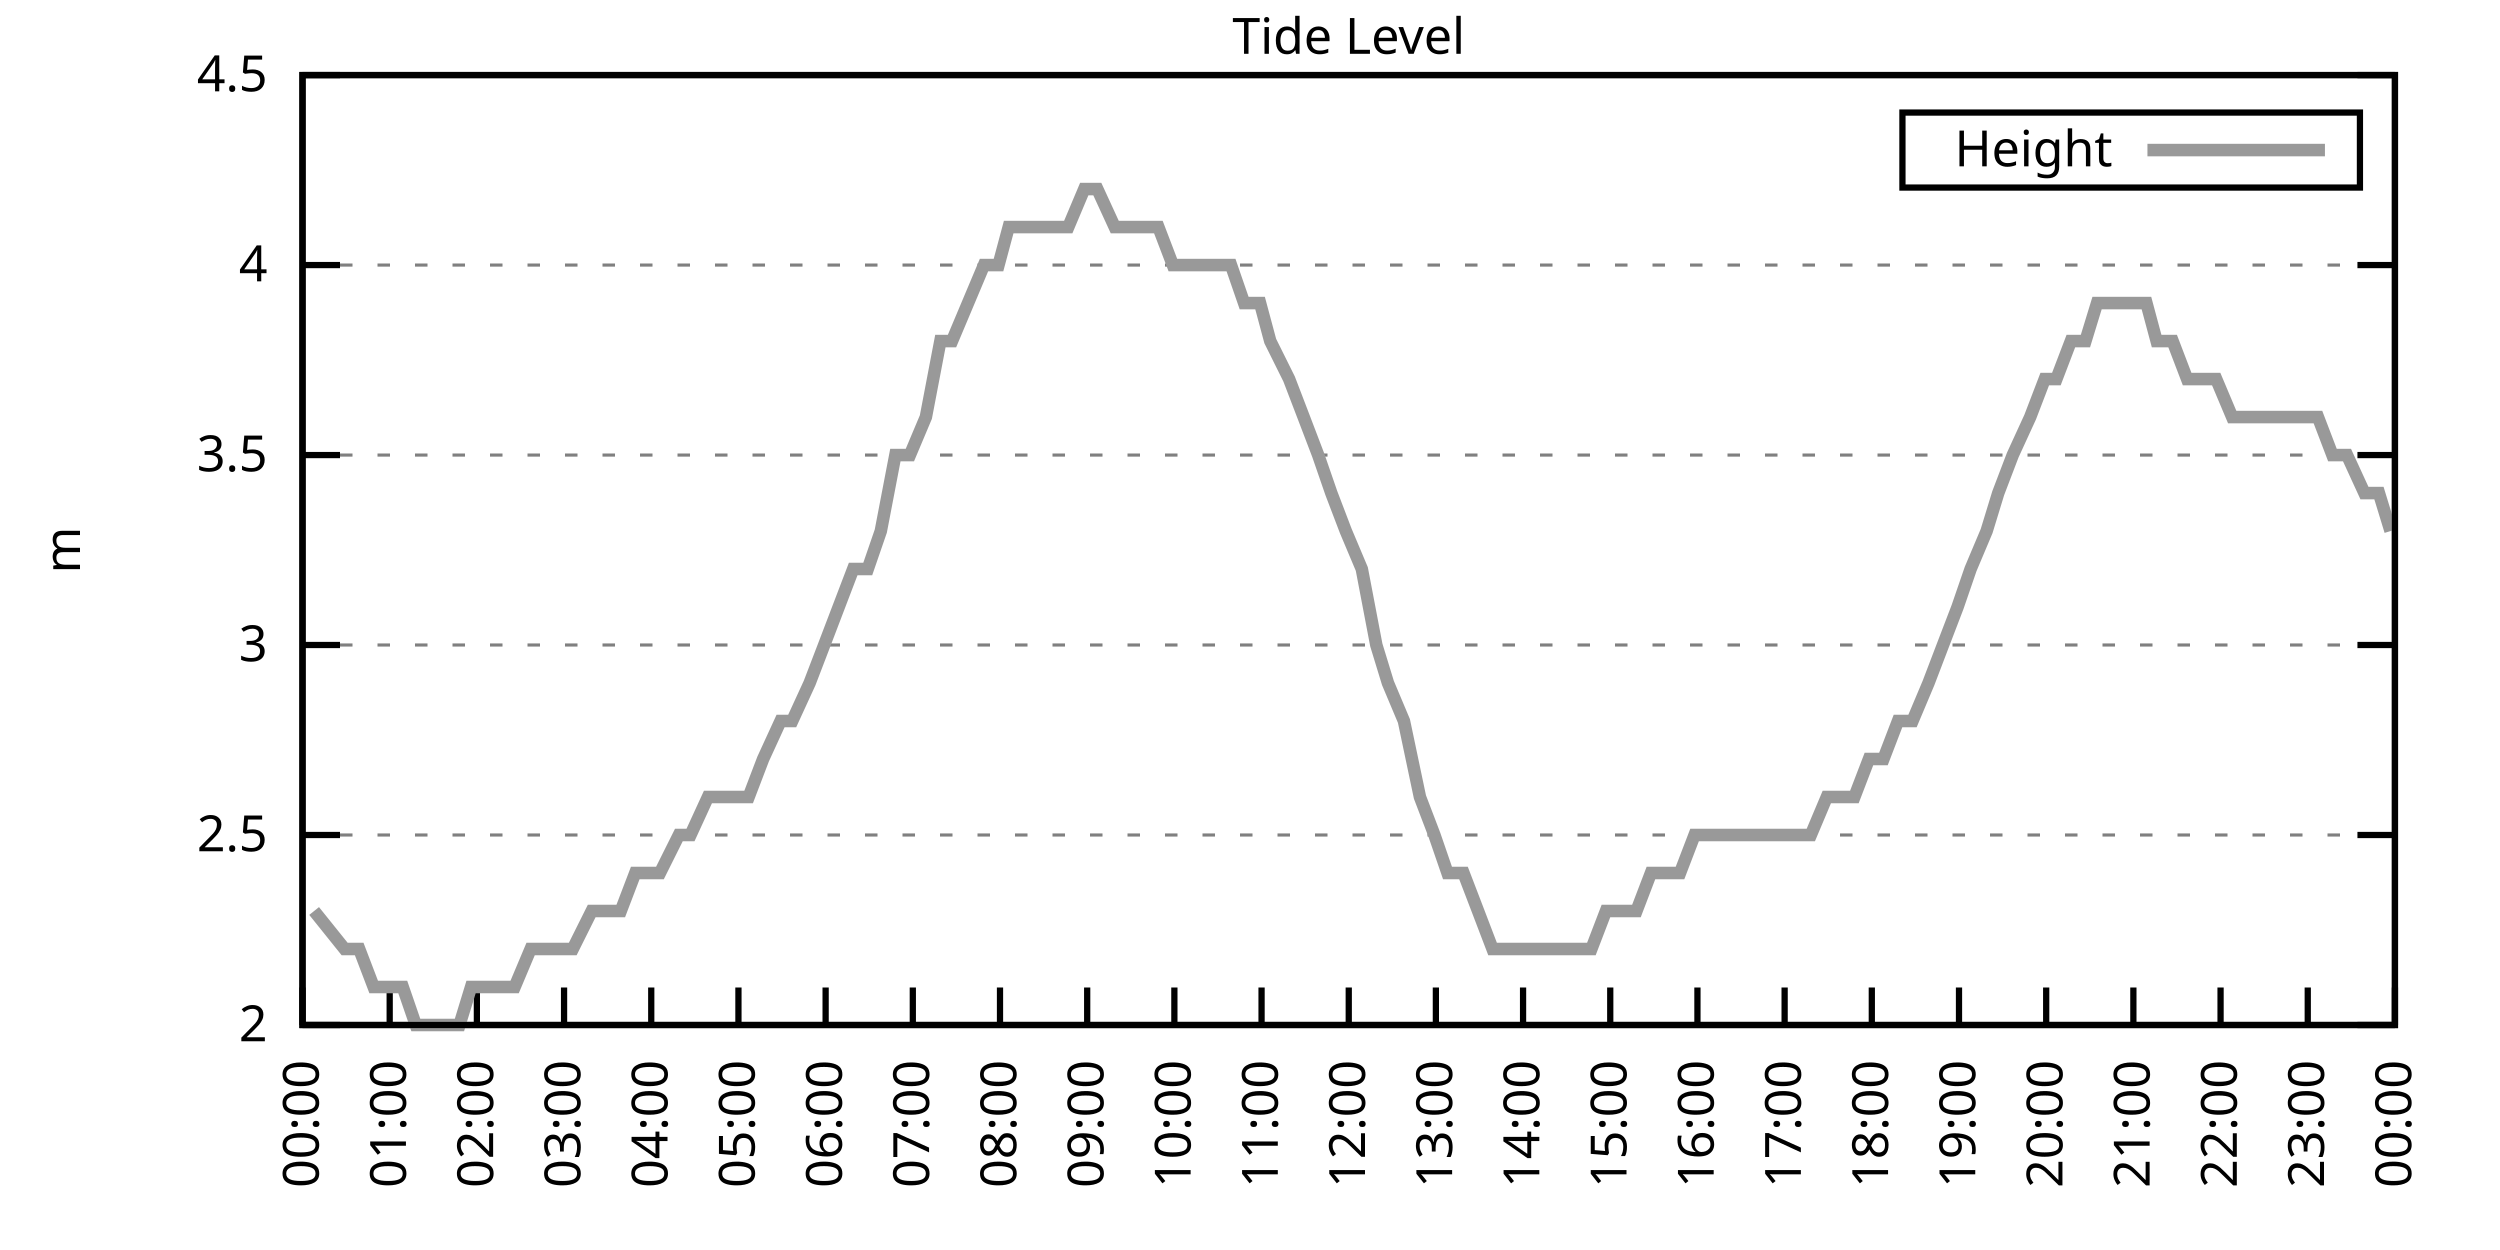
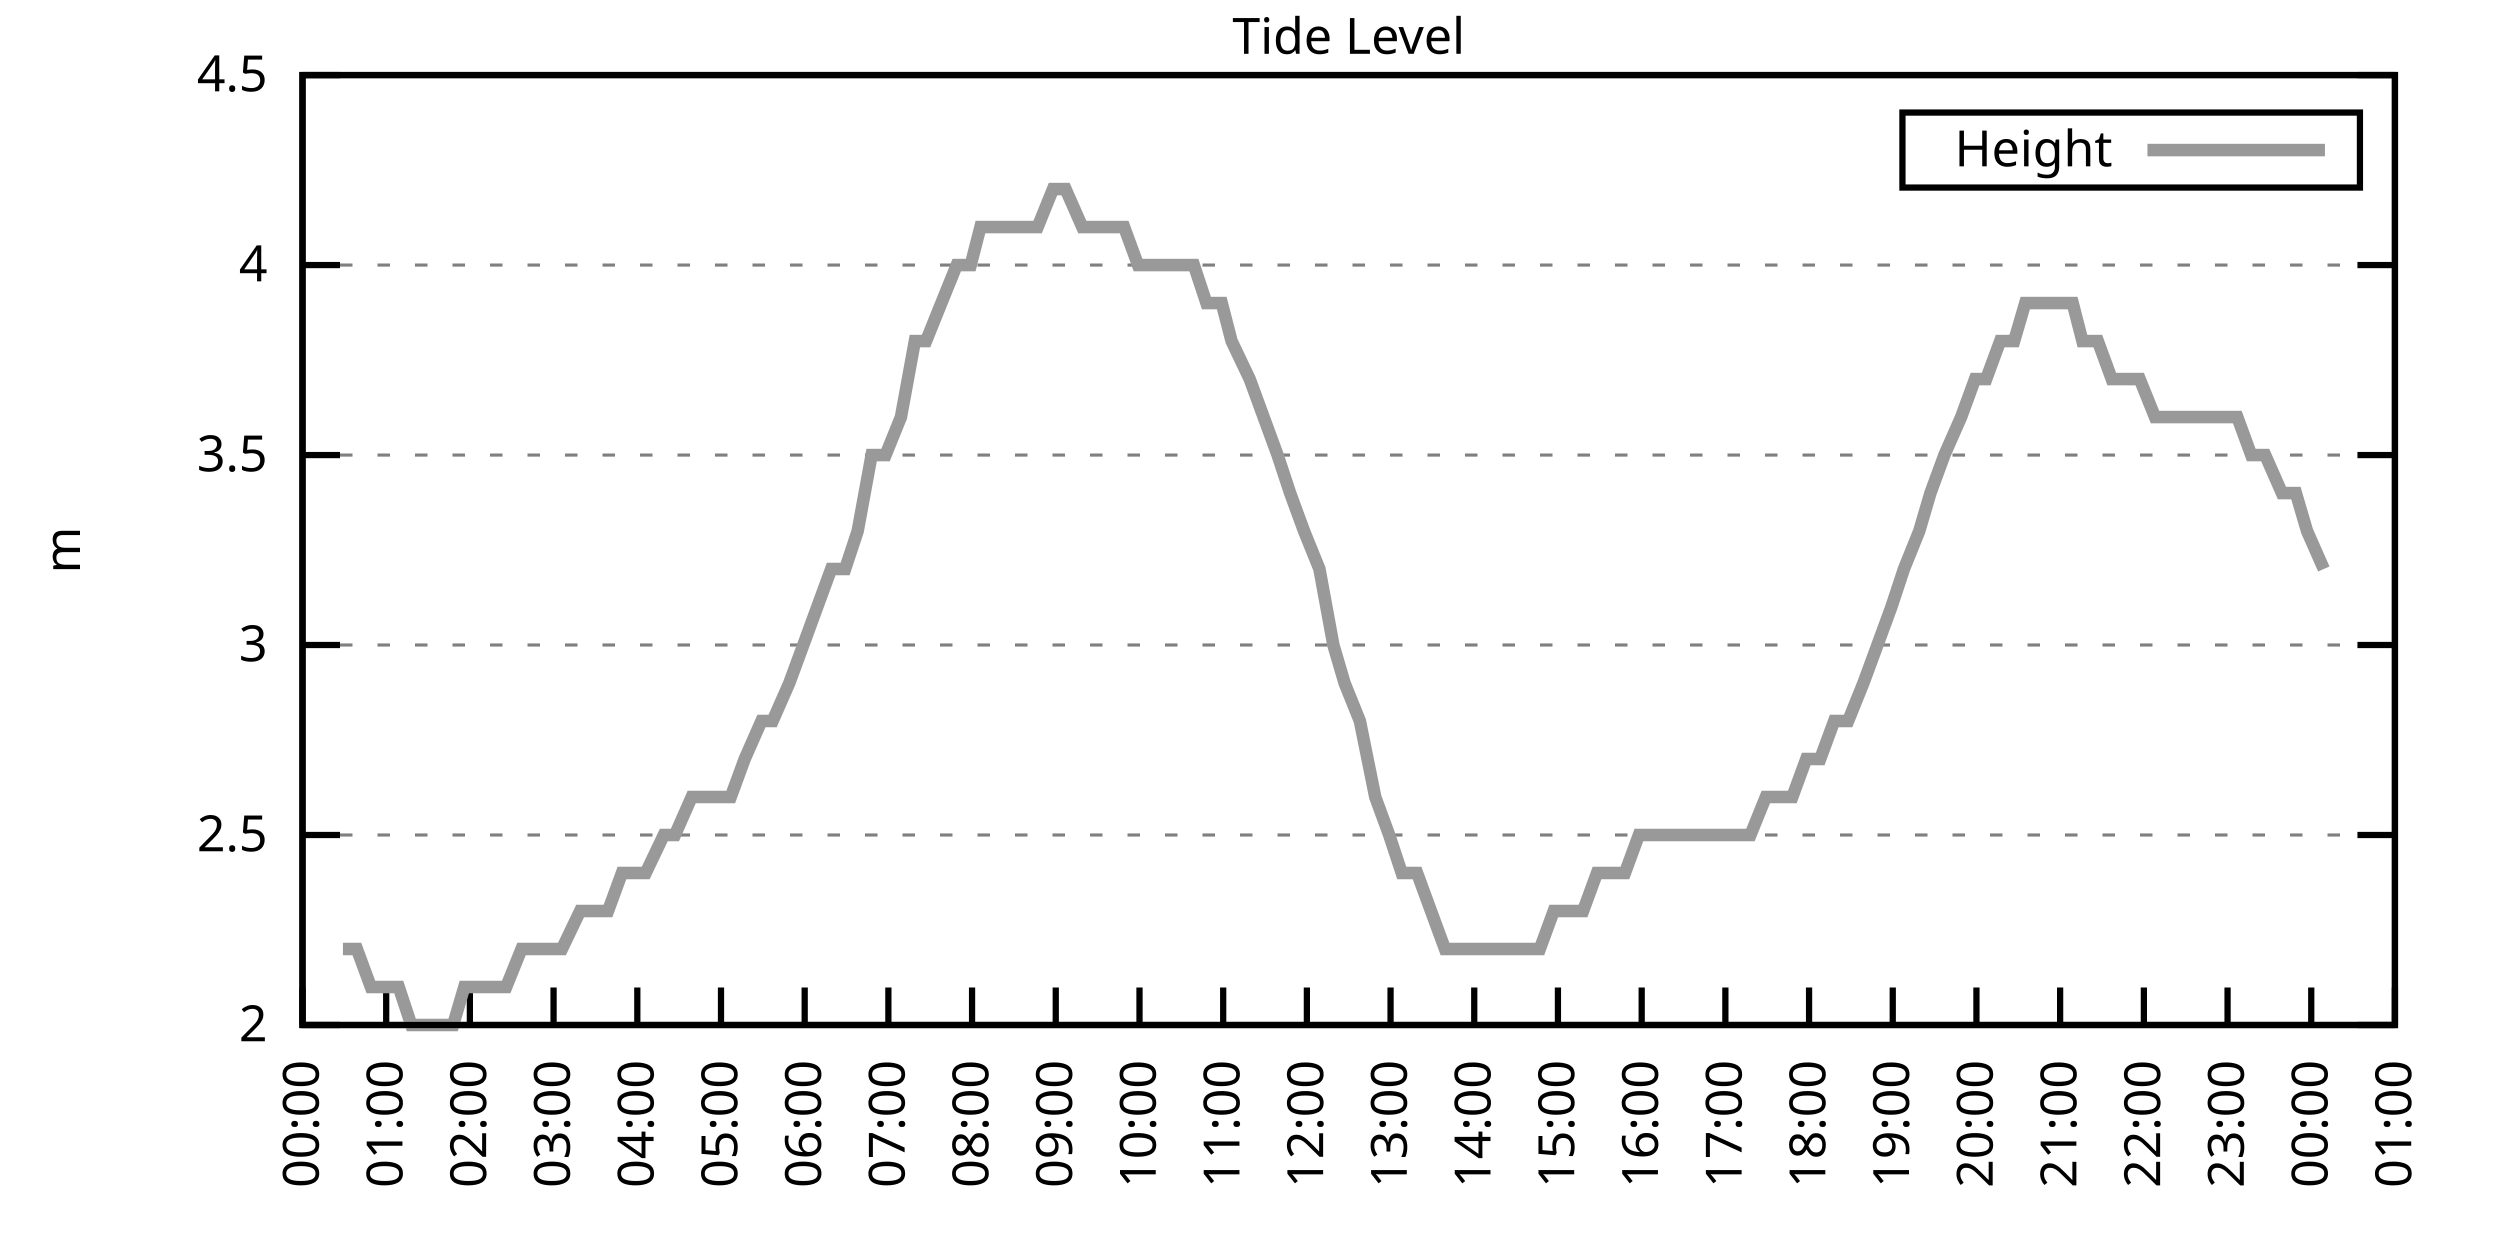
<svg xmlns="http://www.w3.org/2000/svg" xmlns:xlink="http://www.w3.org/1999/xlink" width="400" height="200" viewBox="0 0 400 200">
  <g id="gnuplot_canvas">
    <rect x="0" y="0" width="400" height="200" fill="none" />
    <defs>
      <circle id="gpDot" r="0.5" stroke-width="0.5" stroke="currentColor" />
      <path id="gpPt0" stroke-width="0.333" stroke="currentColor" d="M-1,0 h2 M0,-1 v2" />
      <path id="gpPt1" stroke-width="0.333" stroke="currentColor" d="M-1,-1 L1,1 M1,-1 L-1,1" />
      <path id="gpPt2" stroke-width="0.333" stroke="currentColor" d="M-1,0 L1,0 M0,-1 L0,1 M-1,-1 L1,1 M-1,1 L1,-1" />
      <rect id="gpPt3" stroke-width="0.333" stroke="currentColor" x="-1" y="-1" width="2" height="2" />
      <rect id="gpPt4" stroke-width="0.333" stroke="currentColor" fill="currentColor" x="-1" y="-1" width="2" height="2" />
      <circle id="gpPt5" stroke-width="0.333" stroke="currentColor" cx="0" cy="0" r="1" />
      <use xlink:href="#gpPt5" id="gpPt6" fill="currentColor" stroke="none" />
      <path id="gpPt7" stroke-width="0.333" stroke="currentColor" d="M0,-1.33 L-1.33,0.67 L1.33,0.67 z" />
      <use xlink:href="#gpPt7" id="gpPt8" fill="currentColor" stroke="none" />
      <use xlink:href="#gpPt7" id="gpPt9" stroke="currentColor" transform="rotate(180)" />
      <use xlink:href="#gpPt9" id="gpPt10" fill="currentColor" stroke="none" />
      <use xlink:href="#gpPt3" id="gpPt11" stroke="currentColor" transform="rotate(45)" />
      <use xlink:href="#gpPt11" id="gpPt12" fill="currentColor" stroke="none" />
      <path id="gpPt13" stroke-width="0.333" stroke="currentColor" d="M0,1.330 L1.265,0.411 L0.782,-1.067 L-0.782,-1.076 L-1.265,0.411 z" />
      <use xlink:href="#gpPt13" id="gpPt14" fill="currentColor" stroke="none" />
      <filter id="textbox" filterUnits="objectBoundingBox" x="0" y="0" height="1" width="1">
        <feFlood flood-color="white" flood-opacity="1" result="bgnd" />
        <feComposite in="SourceGraphic" in2="bgnd" operator="atop" />
      </filter>
      <filter id="greybox" filterUnits="objectBoundingBox" x="0" y="0" height="1" width="1">
        <feFlood flood-color="lightgrey" flood-opacity="1" result="grey" />
        <feComposite in="SourceGraphic" in2="grey" operator="atop" />
      </filter>
    </defs>
    <g fill="none" color="white" stroke="currentColor" stroke-width="1.00" stroke-linecap="butt" stroke-linejoin="miter">
</g>
    <g fill="none" color="black" stroke="currentColor" stroke-width="1.00" stroke-linecap="butt" stroke-linejoin="miter">
      <g stroke="none" shape-rendering="crispEdges">
        <polygon fill="rgb(255, 255, 255)" points="48.40,164.00 383.18,164.00 383.18,12.02 48.40,12.02 " />
      </g>
    </g>
    <g fill="none" color="black" stroke="currentColor" stroke-width="1.00" stroke-linecap="butt" stroke-linejoin="miter">
</g>
    <g fill="none" color="black" stroke="black" stroke-width="0.50" stroke-linecap="butt" stroke-linejoin="miter">
</g>
    <g fill="none" color="gray" stroke="currentColor" stroke-width="0.50" stroke-linecap="butt" stroke-linejoin="miter">
      <path stroke="gray" stroke-dasharray="2,4" class="gridline" d="M48.40,164.00 L383.19,164.00  " />
    </g>
    <g fill="none" color="gray" stroke="gray" stroke-width="1.00" stroke-linecap="butt" stroke-linejoin="miter">
</g>
    <g fill="none" color="black" stroke="currentColor" stroke-width="1.00" stroke-linecap="butt" stroke-linejoin="miter">
      <path stroke="black" d="M48.40,164.00 L54.40,164.00 M383.19,164.00 L377.19,164.00  " />
      <g transform="translate(42.80,166.60)" stroke="none" fill="black" font-family="Sans" font-size="8.00" text-anchor="end">
        <text>
          <tspan font-family="Sans"> 2</tspan>
        </text>
      </g>
    </g>
    <g fill="none" color="black" stroke="currentColor" stroke-width="1.00" stroke-linecap="butt" stroke-linejoin="miter">
</g>
    <g fill="none" color="black" stroke="black" stroke-width="0.50" stroke-linecap="butt" stroke-linejoin="miter">
</g>
    <g fill="none" color="gray" stroke="currentColor" stroke-width="0.50" stroke-linecap="butt" stroke-linejoin="miter">
      <path stroke="gray" stroke-dasharray="2,4" class="gridline" d="M48.40,133.60 L383.19,133.60  " />
    </g>
    <g fill="none" color="gray" stroke="gray" stroke-width="1.00" stroke-linecap="butt" stroke-linejoin="miter">
</g>
    <g fill="none" color="black" stroke="currentColor" stroke-width="1.00" stroke-linecap="butt" stroke-linejoin="miter">
      <path stroke="black" d="M48.40,133.60 L54.40,133.60 M383.19,133.60 L377.19,133.60  " />
      <g transform="translate(42.80,136.20)" stroke="none" fill="black" font-family="Sans" font-size="8.00" text-anchor="end">
        <text>
          <tspan font-family="Sans"> 2.5</tspan>
        </text>
      </g>
    </g>
    <g fill="none" color="black" stroke="currentColor" stroke-width="1.00" stroke-linecap="butt" stroke-linejoin="miter">
</g>
    <g fill="none" color="black" stroke="black" stroke-width="0.50" stroke-linecap="butt" stroke-linejoin="miter">
</g>
    <g fill="none" color="gray" stroke="currentColor" stroke-width="0.50" stroke-linecap="butt" stroke-linejoin="miter">
      <path stroke="gray" stroke-dasharray="2,4" class="gridline" d="M48.40,103.20 L383.19,103.20  " />
    </g>
    <g fill="none" color="gray" stroke="gray" stroke-width="1.00" stroke-linecap="butt" stroke-linejoin="miter">
</g>
    <g fill="none" color="black" stroke="currentColor" stroke-width="1.00" stroke-linecap="butt" stroke-linejoin="miter">
      <path stroke="black" d="M48.40,103.20 L54.40,103.20 M383.19,103.20 L377.19,103.20  " />
      <g transform="translate(42.80,105.80)" stroke="none" fill="black" font-family="Sans" font-size="8.00" text-anchor="end">
        <text>
          <tspan font-family="Sans"> 3</tspan>
        </text>
      </g>
    </g>
    <g fill="none" color="black" stroke="currentColor" stroke-width="1.00" stroke-linecap="butt" stroke-linejoin="miter">
</g>
    <g fill="none" color="black" stroke="black" stroke-width="0.50" stroke-linecap="butt" stroke-linejoin="miter">
</g>
    <g fill="none" color="gray" stroke="currentColor" stroke-width="0.50" stroke-linecap="butt" stroke-linejoin="miter">
      <path stroke="gray" stroke-dasharray="2,4" class="gridline" d="M48.40,72.81 L383.19,72.81  " />
    </g>
    <g fill="none" color="gray" stroke="gray" stroke-width="1.00" stroke-linecap="butt" stroke-linejoin="miter">
</g>
    <g fill="none" color="black" stroke="currentColor" stroke-width="1.00" stroke-linecap="butt" stroke-linejoin="miter">
      <path stroke="black" d="M48.40,72.81 L54.40,72.81 M383.19,72.81 L377.19,72.81  " />
      <g transform="translate(42.80,75.41)" stroke="none" fill="black" font-family="Sans" font-size="8.00" text-anchor="end">
        <text>
          <tspan font-family="Sans"> 3.5</tspan>
        </text>
      </g>
    </g>
    <g fill="none" color="black" stroke="currentColor" stroke-width="1.00" stroke-linecap="butt" stroke-linejoin="miter">
</g>
    <g fill="none" color="black" stroke="black" stroke-width="0.50" stroke-linecap="butt" stroke-linejoin="miter">
</g>
    <g fill="none" color="gray" stroke="currentColor" stroke-width="0.50" stroke-linecap="butt" stroke-linejoin="miter">
      <path stroke="gray" stroke-dasharray="2,4" class="gridline" d="M48.40,42.41 L383.19,42.41  " />
    </g>
    <g fill="none" color="gray" stroke="gray" stroke-width="1.00" stroke-linecap="butt" stroke-linejoin="miter">
</g>
    <g fill="none" color="black" stroke="currentColor" stroke-width="1.00" stroke-linecap="butt" stroke-linejoin="miter">
      <path stroke="black" d="M48.40,42.41 L54.40,42.41 M383.19,42.41 L377.19,42.41  " />
      <g transform="translate(42.80,45.01)" stroke="none" fill="black" font-family="Sans" font-size="8.00" text-anchor="end">
        <text>
          <tspan font-family="Sans"> 4</tspan>
        </text>
      </g>
    </g>
    <g fill="none" color="black" stroke="currentColor" stroke-width="1.00" stroke-linecap="butt" stroke-linejoin="miter">
</g>
    <g fill="none" color="black" stroke="black" stroke-width="0.50" stroke-linecap="butt" stroke-linejoin="miter">
</g>
    <g fill="none" color="gray" stroke="currentColor" stroke-width="0.50" stroke-linecap="butt" stroke-linejoin="miter">
      <path stroke="gray" stroke-dasharray="2,4" class="gridline" d="M48.40,12.01 L383.19,12.01  " />
    </g>
    <g fill="none" color="gray" stroke="gray" stroke-width="1.00" stroke-linecap="butt" stroke-linejoin="miter">
</g>
    <g fill="none" color="black" stroke="currentColor" stroke-width="1.00" stroke-linecap="butt" stroke-linejoin="miter">
      <path stroke="black" d="M48.40,12.01 L54.40,12.01 M383.19,12.01 L377.19,12.01  " />
      <g transform="translate(42.80,14.61)" stroke="none" fill="black" font-family="Sans" font-size="8.00" text-anchor="end">
        <text>
          <tspan font-family="Sans"> 4.5</tspan>
        </text>
      </g>
    </g>
    <g fill="none" color="black" stroke="currentColor" stroke-width="1.00" stroke-linecap="butt" stroke-linejoin="miter">
      <path stroke="black" d="M48.40,164.00 L48.40,158.00  " />
      <g transform="translate(51.00,169.60) rotate(270.00)" stroke="none" fill="black" font-family="Sans" font-size="8.00" text-anchor="end">
        <text>
          <tspan font-family="Sans">00:00</tspan>
        </text>
      </g>
    </g>
    <g fill="none" color="black" stroke="currentColor" stroke-width="1.00" stroke-linecap="butt" stroke-linejoin="miter">
-       <path stroke="black" d="M62.35,164.00 L62.35,158.00  " />
-       <g transform="translate(64.95,169.60) rotate(270.00)" stroke="none" fill="black" font-family="Sans" font-size="8.00" text-anchor="end">
+       <path stroke="black" d="M61.79,164.00 L61.79,158.00  " />
+       <g transform="translate(64.39,169.60) rotate(270.00)" stroke="none" fill="black" font-family="Sans" font-size="8.00" text-anchor="end">
        <text>
          <tspan font-family="Sans">01:00</tspan>
        </text>
      </g>
    </g>
    <g fill="none" color="black" stroke="currentColor" stroke-width="1.00" stroke-linecap="butt" stroke-linejoin="miter">
-       <path stroke="black" d="M76.30,164.00 L76.30,158.00  " />
-       <g transform="translate(78.90,169.60) rotate(270.00)" stroke="none" fill="black" font-family="Sans" font-size="8.00" text-anchor="end">
+       <path stroke="black" d="M75.18,164.00 L75.18,158.00  " />
+       <g transform="translate(77.78,169.60) rotate(270.00)" stroke="none" fill="black" font-family="Sans" font-size="8.00" text-anchor="end">
        <text>
          <tspan font-family="Sans">02:00</tspan>
        </text>
      </g>
    </g>
    <g fill="none" color="black" stroke="currentColor" stroke-width="1.00" stroke-linecap="butt" stroke-linejoin="miter">
-       <path stroke="black" d="M90.25,164.00 L90.25,158.00  " />
-       <g transform="translate(92.85,169.60) rotate(270.00)" stroke="none" fill="black" font-family="Sans" font-size="8.00" text-anchor="end">
+       <path stroke="black" d="M88.57,164.00 L88.57,158.00  " />
+       <g transform="translate(91.17,169.60) rotate(270.00)" stroke="none" fill="black" font-family="Sans" font-size="8.00" text-anchor="end">
        <text>
          <tspan font-family="Sans">03:00</tspan>
        </text>
      </g>
    </g>
    <g fill="none" color="black" stroke="currentColor" stroke-width="1.00" stroke-linecap="butt" stroke-linejoin="miter">
-       <path stroke="black" d="M104.20,164.00 L104.20,158.00  " />
-       <g transform="translate(106.80,169.60) rotate(270.00)" stroke="none" fill="black" font-family="Sans" font-size="8.00" text-anchor="end">
+       <path stroke="black" d="M101.97,164.00 L101.97,158.00  " />
+       <g transform="translate(104.57,169.60) rotate(270.00)" stroke="none" fill="black" font-family="Sans" font-size="8.00" text-anchor="end">
        <text>
          <tspan font-family="Sans">04:00</tspan>
        </text>
      </g>
    </g>
    <g fill="none" color="black" stroke="currentColor" stroke-width="1.00" stroke-linecap="butt" stroke-linejoin="miter">
-       <path stroke="black" d="M118.15,164.00 L118.15,158.00  " />
-       <g transform="translate(120.75,169.60) rotate(270.00)" stroke="none" fill="black" font-family="Sans" font-size="8.00" text-anchor="end">
+       <path stroke="black" d="M115.36,164.00 L115.36,158.00  " />
+       <g transform="translate(117.96,169.60) rotate(270.00)" stroke="none" fill="black" font-family="Sans" font-size="8.00" text-anchor="end">
        <text>
          <tspan font-family="Sans">05:00</tspan>
        </text>
      </g>
    </g>
    <g fill="none" color="black" stroke="currentColor" stroke-width="1.00" stroke-linecap="butt" stroke-linejoin="miter">
-       <path stroke="black" d="M132.10,164.00 L132.10,158.00  " />
-       <g transform="translate(134.70,169.60) rotate(270.00)" stroke="none" fill="black" font-family="Sans" font-size="8.00" text-anchor="end">
+       <path stroke="black" d="M128.75,164.00 L128.75,158.00  " />
+       <g transform="translate(131.35,169.60) rotate(270.00)" stroke="none" fill="black" font-family="Sans" font-size="8.00" text-anchor="end">
        <text>
          <tspan font-family="Sans">06:00</tspan>
        </text>
      </g>
    </g>
    <g fill="none" color="black" stroke="currentColor" stroke-width="1.00" stroke-linecap="butt" stroke-linejoin="miter">
-       <path stroke="black" d="M146.05,164.00 L146.05,158.00  " />
-       <g transform="translate(148.65,169.60) rotate(270.00)" stroke="none" fill="black" font-family="Sans" font-size="8.00" text-anchor="end">
+       <path stroke="black" d="M142.14,164.00 L142.14,158.00  " />
+       <g transform="translate(144.74,169.60) rotate(270.00)" stroke="none" fill="black" font-family="Sans" font-size="8.00" text-anchor="end">
        <text>
          <tspan font-family="Sans">07:00</tspan>
        </text>
      </g>
    </g>
    <g fill="none" color="black" stroke="currentColor" stroke-width="1.00" stroke-linecap="butt" stroke-linejoin="miter">
-       <path stroke="black" d="M160.00,164.00 L160.00,158.00  " />
-       <g transform="translate(162.60,169.60) rotate(270.00)" stroke="none" fill="black" font-family="Sans" font-size="8.00" text-anchor="end">
+       <path stroke="black" d="M155.53,164.00 L155.53,158.00  " />
+       <g transform="translate(158.13,169.60) rotate(270.00)" stroke="none" fill="black" font-family="Sans" font-size="8.00" text-anchor="end">
        <text>
          <tspan font-family="Sans">08:00</tspan>
        </text>
      </g>
    </g>
    <g fill="none" color="black" stroke="currentColor" stroke-width="1.00" stroke-linecap="butt" stroke-linejoin="miter">
-       <path stroke="black" d="M173.95,164.00 L173.95,158.00  " />
-       <g transform="translate(176.55,169.60) rotate(270.00)" stroke="none" fill="black" font-family="Sans" font-size="8.00" text-anchor="end">
+       <path stroke="black" d="M168.92,164.00 L168.92,158.00  " />
+       <g transform="translate(171.52,169.60) rotate(270.00)" stroke="none" fill="black" font-family="Sans" font-size="8.00" text-anchor="end">
        <text>
          <tspan font-family="Sans">09:00</tspan>
        </text>
      </g>
    </g>
    <g fill="none" color="black" stroke="currentColor" stroke-width="1.00" stroke-linecap="butt" stroke-linejoin="miter">
-       <path stroke="black" d="M187.90,164.00 L187.90,158.00  " />
-       <g transform="translate(190.50,169.60) rotate(270.00)" stroke="none" fill="black" font-family="Sans" font-size="8.00" text-anchor="end">
+       <path stroke="black" d="M182.32,164.00 L182.32,158.00  " />
+       <g transform="translate(184.92,169.60) rotate(270.00)" stroke="none" fill="black" font-family="Sans" font-size="8.00" text-anchor="end">
        <text>
          <tspan font-family="Sans">10:00</tspan>
        </text>
      </g>
    </g>
    <g fill="none" color="black" stroke="currentColor" stroke-width="1.00" stroke-linecap="butt" stroke-linejoin="miter">
-       <path stroke="black" d="M201.85,164.00 L201.85,158.00  " />
-       <g transform="translate(204.45,169.60) rotate(270.00)" stroke="none" fill="black" font-family="Sans" font-size="8.00" text-anchor="end">
+       <path stroke="black" d="M195.71,164.00 L195.71,158.00  " />
+       <g transform="translate(198.31,169.60) rotate(270.00)" stroke="none" fill="black" font-family="Sans" font-size="8.00" text-anchor="end">
        <text>
          <tspan font-family="Sans">11:00</tspan>
        </text>
      </g>
    </g>
    <g fill="none" color="black" stroke="currentColor" stroke-width="1.00" stroke-linecap="butt" stroke-linejoin="miter">
-       <path stroke="black" d="M215.80,164.00 L215.80,158.00  " />
-       <g transform="translate(218.40,169.60) rotate(270.00)" stroke="none" fill="black" font-family="Sans" font-size="8.00" text-anchor="end">
+       <path stroke="black" d="M209.10,164.00 L209.10,158.00  " />
+       <g transform="translate(211.70,169.60) rotate(270.00)" stroke="none" fill="black" font-family="Sans" font-size="8.00" text-anchor="end">
        <text>
          <tspan font-family="Sans">12:00</tspan>
        </text>
      </g>
    </g>
    <g fill="none" color="black" stroke="currentColor" stroke-width="1.00" stroke-linecap="butt" stroke-linejoin="miter">
-       <path stroke="black" d="M229.74,164.00 L229.74,158.00  " />
-       <g transform="translate(232.34,169.60) rotate(270.00)" stroke="none" fill="black" font-family="Sans" font-size="8.00" text-anchor="end">
+       <path stroke="black" d="M222.49,164.00 L222.49,158.00  " />
+       <g transform="translate(225.09,169.60) rotate(270.00)" stroke="none" fill="black" font-family="Sans" font-size="8.00" text-anchor="end">
        <text>
          <tspan font-family="Sans">13:00</tspan>
        </text>
      </g>
    </g>
    <g fill="none" color="black" stroke="currentColor" stroke-width="1.00" stroke-linecap="butt" stroke-linejoin="miter">
-       <path stroke="black" d="M243.69,164.00 L243.69,158.00  " />
-       <g transform="translate(246.29,169.60) rotate(270.00)" stroke="none" fill="black" font-family="Sans" font-size="8.00" text-anchor="end">
+       <path stroke="black" d="M235.88,164.00 L235.88,158.00  " />
+       <g transform="translate(238.48,169.60) rotate(270.00)" stroke="none" fill="black" font-family="Sans" font-size="8.00" text-anchor="end">
        <text>
          <tspan font-family="Sans">14:00</tspan>
        </text>
      </g>
    </g>
    <g fill="none" color="black" stroke="currentColor" stroke-width="1.00" stroke-linecap="butt" stroke-linejoin="miter">
-       <path stroke="black" d="M257.64,164.00 L257.64,158.00  " />
-       <g transform="translate(260.24,169.60) rotate(270.00)" stroke="none" fill="black" font-family="Sans" font-size="8.00" text-anchor="end">
+       <path stroke="black" d="M249.27,164.00 L249.27,158.00  " />
+       <g transform="translate(251.87,169.60) rotate(270.00)" stroke="none" fill="black" font-family="Sans" font-size="8.00" text-anchor="end">
        <text>
          <tspan font-family="Sans">15:00</tspan>
        </text>
      </g>
    </g>
    <g fill="none" color="black" stroke="currentColor" stroke-width="1.00" stroke-linecap="butt" stroke-linejoin="miter">
-       <path stroke="black" d="M271.59,164.00 L271.59,158.00  " />
-       <g transform="translate(274.19,169.60) rotate(270.00)" stroke="none" fill="black" font-family="Sans" font-size="8.00" text-anchor="end">
+       <path stroke="black" d="M262.67,164.00 L262.67,158.00  " />
+       <g transform="translate(265.27,169.60) rotate(270.00)" stroke="none" fill="black" font-family="Sans" font-size="8.00" text-anchor="end">
        <text>
          <tspan font-family="Sans">16:00</tspan>
        </text>
      </g>
    </g>
    <g fill="none" color="black" stroke="currentColor" stroke-width="1.00" stroke-linecap="butt" stroke-linejoin="miter">
-       <path stroke="black" d="M285.54,164.00 L285.54,158.00  " />
-       <g transform="translate(288.14,169.60) rotate(270.00)" stroke="none" fill="black" font-family="Sans" font-size="8.00" text-anchor="end">
+       <path stroke="black" d="M276.06,164.00 L276.06,158.00  " />
+       <g transform="translate(278.66,169.60) rotate(270.00)" stroke="none" fill="black" font-family="Sans" font-size="8.00" text-anchor="end">
        <text>
          <tspan font-family="Sans">17:00</tspan>
        </text>
      </g>
    </g>
    <g fill="none" color="black" stroke="currentColor" stroke-width="1.00" stroke-linecap="butt" stroke-linejoin="miter">
-       <path stroke="black" d="M299.49,164.00 L299.49,158.00  " />
-       <g transform="translate(302.09,169.60) rotate(270.00)" stroke="none" fill="black" font-family="Sans" font-size="8.00" text-anchor="end">
+       <path stroke="black" d="M289.45,164.00 L289.45,158.00  " />
+       <g transform="translate(292.05,169.60) rotate(270.00)" stroke="none" fill="black" font-family="Sans" font-size="8.00" text-anchor="end">
        <text>
          <tspan font-family="Sans">18:00</tspan>
        </text>
      </g>
    </g>
    <g fill="none" color="black" stroke="currentColor" stroke-width="1.00" stroke-linecap="butt" stroke-linejoin="miter">
-       <path stroke="black" d="M313.44,164.00 L313.44,158.00  " />
-       <g transform="translate(316.04,169.60) rotate(270.00)" stroke="none" fill="black" font-family="Sans" font-size="8.00" text-anchor="end">
+       <path stroke="black" d="M302.84,164.00 L302.84,158.00  " />
+       <g transform="translate(305.44,169.60) rotate(270.00)" stroke="none" fill="black" font-family="Sans" font-size="8.00" text-anchor="end">
        <text>
          <tspan font-family="Sans">19:00</tspan>
        </text>
      </g>
    </g>
    <g fill="none" color="black" stroke="currentColor" stroke-width="1.00" stroke-linecap="butt" stroke-linejoin="miter">
-       <path stroke="black" d="M327.39,164.00 L327.39,158.00  " />
-       <g transform="translate(329.99,169.60) rotate(270.00)" stroke="none" fill="black" font-family="Sans" font-size="8.00" text-anchor="end">
+       <path stroke="black" d="M316.23,164.00 L316.23,158.00  " />
+       <g transform="translate(318.83,169.60) rotate(270.00)" stroke="none" fill="black" font-family="Sans" font-size="8.00" text-anchor="end">
        <text>
          <tspan font-family="Sans">20:00</tspan>
        </text>
      </g>
    </g>
    <g fill="none" color="black" stroke="currentColor" stroke-width="1.00" stroke-linecap="butt" stroke-linejoin="miter">
-       <path stroke="black" d="M341.34,164.00 L341.34,158.00  " />
-       <g transform="translate(343.94,169.60) rotate(270.00)" stroke="none" fill="black" font-family="Sans" font-size="8.00" text-anchor="end">
+       <path stroke="black" d="M329.62,164.00 L329.62,158.00  " />
+       <g transform="translate(332.22,169.60) rotate(270.00)" stroke="none" fill="black" font-family="Sans" font-size="8.00" text-anchor="end">
        <text>
          <tspan font-family="Sans">21:00</tspan>
        </text>
      </g>
    </g>
    <g fill="none" color="black" stroke="currentColor" stroke-width="1.00" stroke-linecap="butt" stroke-linejoin="miter">
-       <path stroke="black" d="M355.29,164.00 L355.29,158.00  " />
-       <g transform="translate(357.89,169.60) rotate(270.00)" stroke="none" fill="black" font-family="Sans" font-size="8.00" text-anchor="end">
+       <path stroke="black" d="M343.02,164.00 L343.02,158.00  " />
+       <g transform="translate(345.62,169.60) rotate(270.00)" stroke="none" fill="black" font-family="Sans" font-size="8.00" text-anchor="end">
        <text>
          <tspan font-family="Sans">22:00</tspan>
        </text>
      </g>
    </g>
    <g fill="none" color="black" stroke="currentColor" stroke-width="1.00" stroke-linecap="butt" stroke-linejoin="miter">
-       <path stroke="black" d="M369.24,164.00 L369.24,158.00  " />
-       <g transform="translate(371.84,169.60) rotate(270.00)" stroke="none" fill="black" font-family="Sans" font-size="8.00" text-anchor="end">
+       <path stroke="black" d="M356.41,164.00 L356.41,158.00  " />
+       <g transform="translate(359.01,169.60) rotate(270.00)" stroke="none" fill="black" font-family="Sans" font-size="8.00" text-anchor="end">
        <text>
          <tspan font-family="Sans">23:00</tspan>
+         </text>
+       </g>
+     </g>
+     <g fill="none" color="black" stroke="currentColor" stroke-width="1.00" stroke-linecap="butt" stroke-linejoin="miter">
+       <path stroke="black" d="M369.80,164.00 L369.80,158.00  " />
+       <g transform="translate(372.40,169.60) rotate(270.00)" stroke="none" fill="black" font-family="Sans" font-size="8.00" text-anchor="end">
+         <text>
+           <tspan font-family="Sans">00:00</tspan>
        </text>
      </g>
    </g>
    <g fill="none" color="black" stroke="currentColor" stroke-width="1.00" stroke-linecap="butt" stroke-linejoin="miter">
      <path stroke="black" d="M383.19,164.00 L383.19,158.00  " />
      <g transform="translate(385.79,169.60) rotate(270.00)" stroke="none" fill="black" font-family="Sans" font-size="8.00" text-anchor="end">
        <text>
-           <tspan font-family="Sans">00:00</tspan>
+           <tspan font-family="Sans">01:00</tspan>
        </text>
      </g>
    </g>
    <g fill="none" color="black" stroke="currentColor" stroke-width="1.00" stroke-linecap="butt" stroke-linejoin="miter">
</g>
    <g fill="none" color="black" stroke="currentColor" stroke-width="1.00" stroke-linecap="butt" stroke-linejoin="miter">
      <path stroke="black" d="M48.40,12.01 L48.40,164.00 L383.19,164.00 L383.19,12.01 L48.40,12.01 Z  " />
    </g>
    <g fill="none" color="black" stroke="currentColor" stroke-width="1.00" stroke-linecap="butt" stroke-linejoin="miter">
</g>
    <g fill="none" color="black" stroke="currentColor" stroke-width="1.00" stroke-linecap="butt" stroke-linejoin="miter">
      <path stroke="black" d="M304.39,30.01 L304.39,18.01 L377.59,18.01 L377.59,30.01 L304.39,30.01 Z  " />
    </g>
    <g id="Tide_level_plot_1">
      <g fill="none" color="white" stroke="black" stroke-width="2.00" stroke-linecap="butt" stroke-linejoin="miter">
</g>
      <g fill="none" color="black" stroke="currentColor" stroke-width="2.00" stroke-linecap="butt" stroke-linejoin="miter">
        <g transform="translate(337.99,26.61)" stroke="none" fill="black" font-family="Sans" font-size="8.00" text-anchor="end">
          <text>
            <tspan font-family="Sans">Height</tspan>
          </text>
        </g>
      </g>
      <g fill="none" color="black" stroke="currentColor" stroke-width="2.00" stroke-linecap="butt" stroke-linejoin="miter">
-         <path stroke="rgb(153, 153, 153)" d="M343.59,24.01 L371.99,24.01 M50.26,145.76 L55.14,151.84 L57.47,151.84 L59.79,157.92 L62.12,157.92 L64.44,157.92   L66.53,164.00 L68.63,164.00 L70.95,164.00 L73.51,164.00 L75.37,157.92 L77.46,157.92 L80.48,157.92 L82.34,157.92   L84.90,151.84 L87.69,151.84 L89.55,151.84 L91.64,151.84 L94.67,145.76 L96.53,145.76 L99.32,145.76 L101.64,139.68   L103.73,139.68 L105.59,139.68 L108.62,133.60 L110.48,133.60 L113.27,127.52 L115.36,127.52 L117.22,127.52 L119.78,127.52   L122.10,121.44 L124.89,115.36 L126.75,115.36 L129.54,109.28 L131.87,103.20 L134.19,97.12 L136.51,91.04 L138.84,91.04   L140.93,84.97 L143.26,72.81 L145.58,72.81 L148.14,66.73 L150.46,54.57 L152.32,54.57 L154.88,48.49 L157.44,42.41   L159.76,42.41 L161.39,36.33 L164.41,36.33 L166.74,36.33 L168.37,36.33 L170.92,36.33 L173.48,30.25 L175.57,30.25   L178.36,36.33 L180.69,36.33 L183.01,36.33 L185.34,36.33 L187.66,42.41 L189.29,42.41 L191.85,42.41 L194.17,42.41   L196.96,42.41 L199.06,48.49 L201.61,48.49 L203.24,54.57 L206.26,60.65 L208.59,66.73 L210.91,72.81 L213.01,78.89   L215.33,84.97 L217.89,91.04 L220.21,103.20 L222.07,109.28 L224.63,115.36 L227.19,127.52 L229.51,133.60 L231.60,139.68   L234.16,139.68 L236.49,145.76 L238.81,151.84 L240.90,151.84 L243.46,151.84 L245.79,151.84 L248.11,151.84 L249.97,151.84   L252.30,151.84 L254.62,151.84 L256.95,145.76 L259.74,145.76 L261.83,145.76 L264.15,139.68 L266.48,139.68 L268.80,139.68   L271.13,133.60 L273.45,133.60 L275.78,133.60 L278.10,133.60 L280.43,133.60 L282.75,133.60 L285.08,133.60 L287.40,133.60   L289.73,133.60 L292.29,127.52 L294.38,127.52 L296.70,127.52 L299.03,121.44 L301.35,121.44 L303.68,115.36 L306.00,115.36   L308.56,109.28 L310.88,103.20 L313.21,97.12 L315.30,91.04 L317.86,84.97 L319.72,78.89 L322.04,72.81 L324.83,66.73   L327.16,60.65 L329.02,60.65 L331.34,54.57 L333.67,54.57 L335.53,48.49 L338.55,48.49 L340.64,48.49 L343.43,48.49   L345.06,54.57 L347.62,54.57 L349.94,60.65 L352.27,60.65 L354.59,60.65 L357.15,66.73 L359.71,66.73 L362.03,66.73   L364.36,66.73 L366.22,66.73 L368.54,66.73 L370.87,66.73 L373.19,72.81 L375.52,72.81 L378.31,78.89 L380.63,78.89   L382.49,84.97  " />
+         <path stroke="rgb(153, 153, 153)" d="M343.59,24.01 L371.99,24.01 M54.87,151.84 L57.10,151.84 L59.34,157.92 L61.57,157.92 L63.80,157.92 L65.81,164.00   L67.82,164.00 L70.05,164.00 L72.50,164.00 L74.29,157.92 L76.30,157.92 L79.20,157.92 L80.99,157.92 L83.44,151.84   L86.12,151.84 L87.91,151.84 L89.91,151.84 L92.82,145.76 L94.60,145.76 L97.28,145.76 L99.51,139.68 L101.52,139.68   L103.31,139.68 L106.21,133.60 L107.99,133.60 L110.67,127.52 L112.68,127.52 L114.47,127.52 L116.92,127.52 L119.15,121.44   L121.83,115.36 L123.62,115.36 L126.29,109.28 L128.53,103.20 L130.76,97.12 L132.99,91.04 L135.22,91.04 L137.23,84.97   L139.46,72.81 L141.69,72.81 L144.15,66.73 L146.38,54.57 L148.17,54.57 L150.62,48.49 L153.08,42.41 L155.31,42.41   L156.87,36.33 L159.77,36.33 L162.01,36.33 L163.57,36.33 L166.02,36.33 L168.48,30.25 L170.49,30.25 L173.17,36.33   L175.40,36.33 L177.63,36.33 L179.86,36.33 L182.09,42.41 L183.66,42.41 L186.11,42.41 L188.34,42.41 L191.02,42.41   L193.03,48.49 L195.48,48.49 L197.05,54.57 L199.95,60.65 L202.18,66.73 L204.41,72.81 L206.42,78.89 L208.65,84.97   L211.11,91.04 L213.34,103.20 L215.13,109.28 L217.58,115.36 L220.04,127.52 L222.27,133.60 L224.28,139.68 L226.73,139.68   L228.96,145.76 L231.20,151.84 L233.20,151.84 L235.66,151.84 L237.89,151.84 L240.12,151.84 L241.91,151.84 L244.14,151.84   L246.37,151.84 L248.60,145.76 L251.28,145.76 L253.29,145.76 L255.52,139.68 L257.76,139.68 L259.99,139.68 L262.22,133.60   L264.45,133.60 L266.68,133.60 L268.92,133.60 L271.15,133.60 L273.38,133.60 L275.61,133.60 L277.84,133.60 L280.07,133.60   L282.53,127.52 L284.54,127.52 L286.77,127.52 L289.00,121.44 L291.23,121.44 L293.47,115.36 L295.70,115.36 L298.15,109.28   L300.39,103.20 L302.62,97.12 L304.63,91.04 L307.08,84.97 L308.87,78.89 L311.10,72.81 L313.78,66.73 L316.01,60.65   L317.79,60.65 L320.03,54.57 L322.26,54.57 L324.04,48.49 L326.95,48.49 L328.95,48.49 L331.63,48.49 L333.19,54.57   L335.65,54.57 L337.88,60.65 L340.11,60.65 L342.35,60.65 L344.80,66.73 L347.26,66.73 L349.49,66.73 L351.72,66.73   L353.51,66.73 L355.74,66.73 L357.97,66.73 L360.20,72.81 L362.43,72.81 L365.11,78.89 L367.34,78.89 L369.13,84.97   L371.81,91.04  " />
      </g>
    </g>
    <g fill="none" color="black" stroke="currentColor" stroke-width="2.00" stroke-linecap="butt" stroke-linejoin="miter">
</g>
    <g fill="none" color="black" stroke="black" stroke-width="1.00" stroke-linecap="butt" stroke-linejoin="miter">
</g>
    <g fill="none" color="black" stroke="currentColor" stroke-width="1.00" stroke-linecap="butt" stroke-linejoin="miter">
      <path stroke="black" d="M48.40,12.01 L48.40,164.00 L383.19,164.00 L383.19,12.01 L48.40,12.01 Z  " />
      <g transform="translate(12.80,88.01) rotate(270.00)" stroke="none" fill="black" font-family="Sans" font-size="8.00" text-anchor="middle">
        <text>
          <tspan font-family="Sans">m</tspan>
        </text>
      </g>
    </g>
    <g fill="none" color="black" stroke="currentColor" stroke-width="1.00" stroke-linecap="butt" stroke-linejoin="miter">
</g>
    <g fill="none" color="black" stroke="currentColor" stroke-width="1.00" stroke-linecap="butt" stroke-linejoin="miter">
      <g transform="translate(215.79,8.61)" stroke="none" fill="black" font-family="Sans" font-size="8.00" text-anchor="middle">
        <text>
          <tspan font-family="Sans">Tide Level</tspan>
        </text>
      </g>
    </g>
    <g fill="none" color="black" stroke="currentColor" stroke-width="1.00" stroke-linecap="butt" stroke-linejoin="miter">
</g>
  </g>
</svg>
